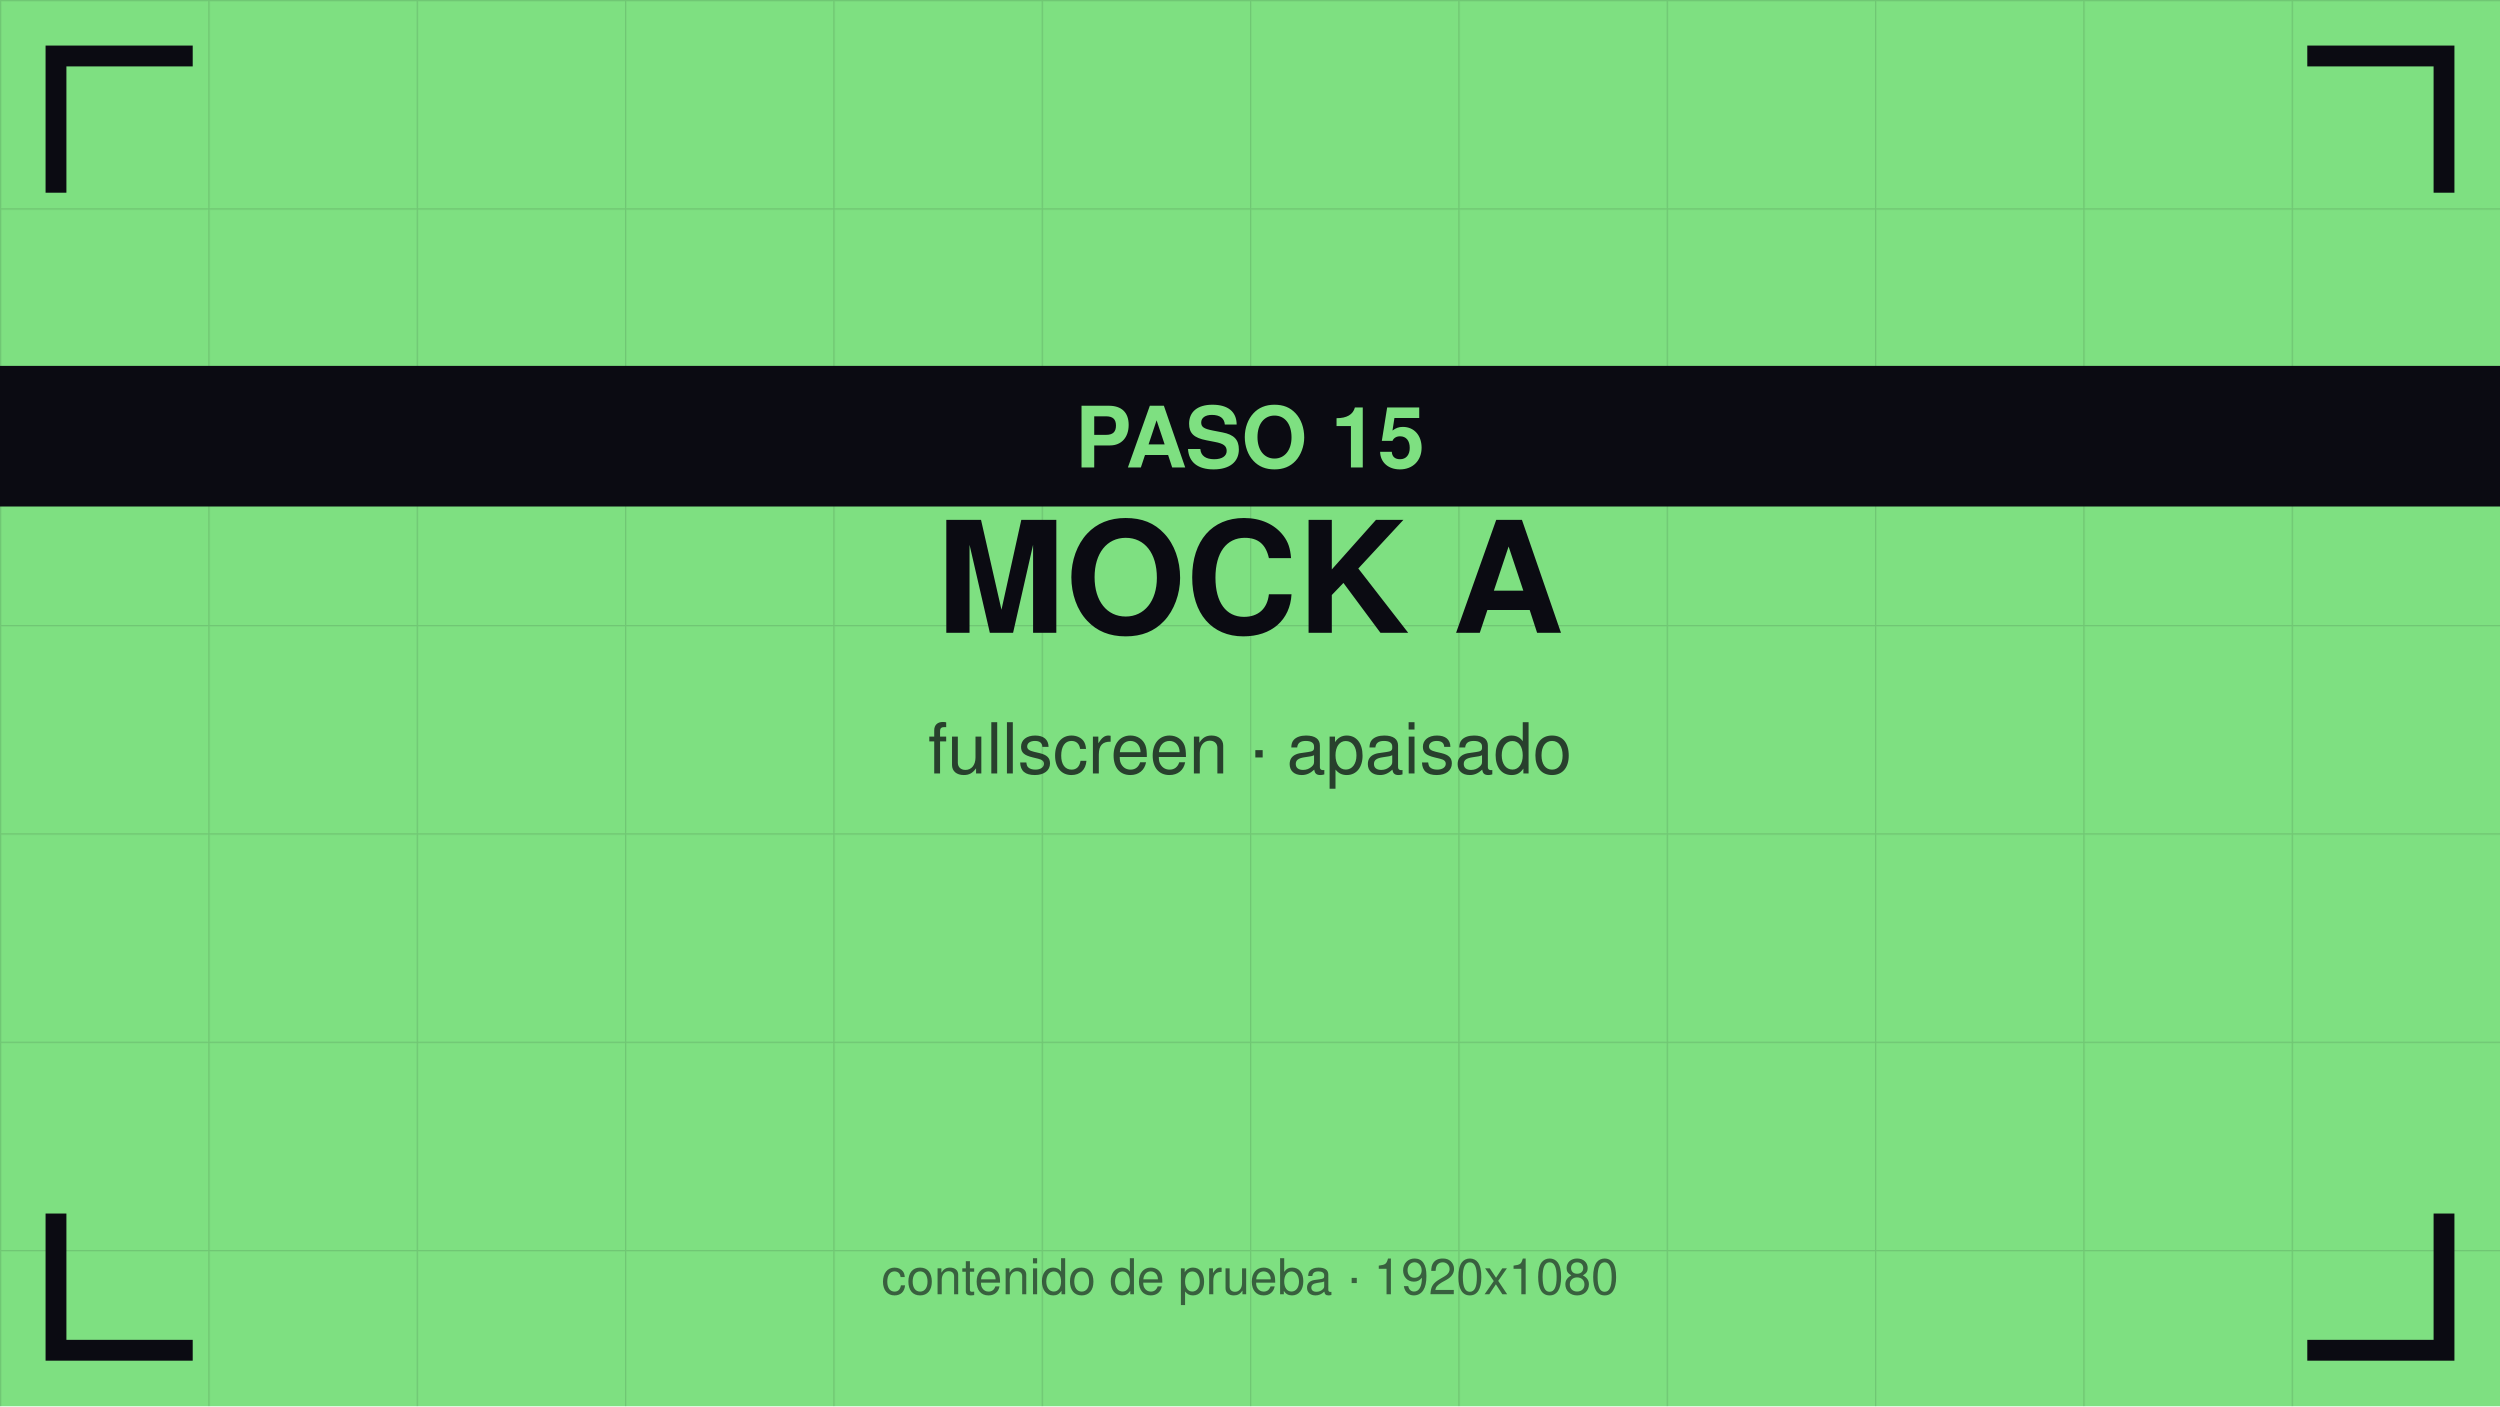
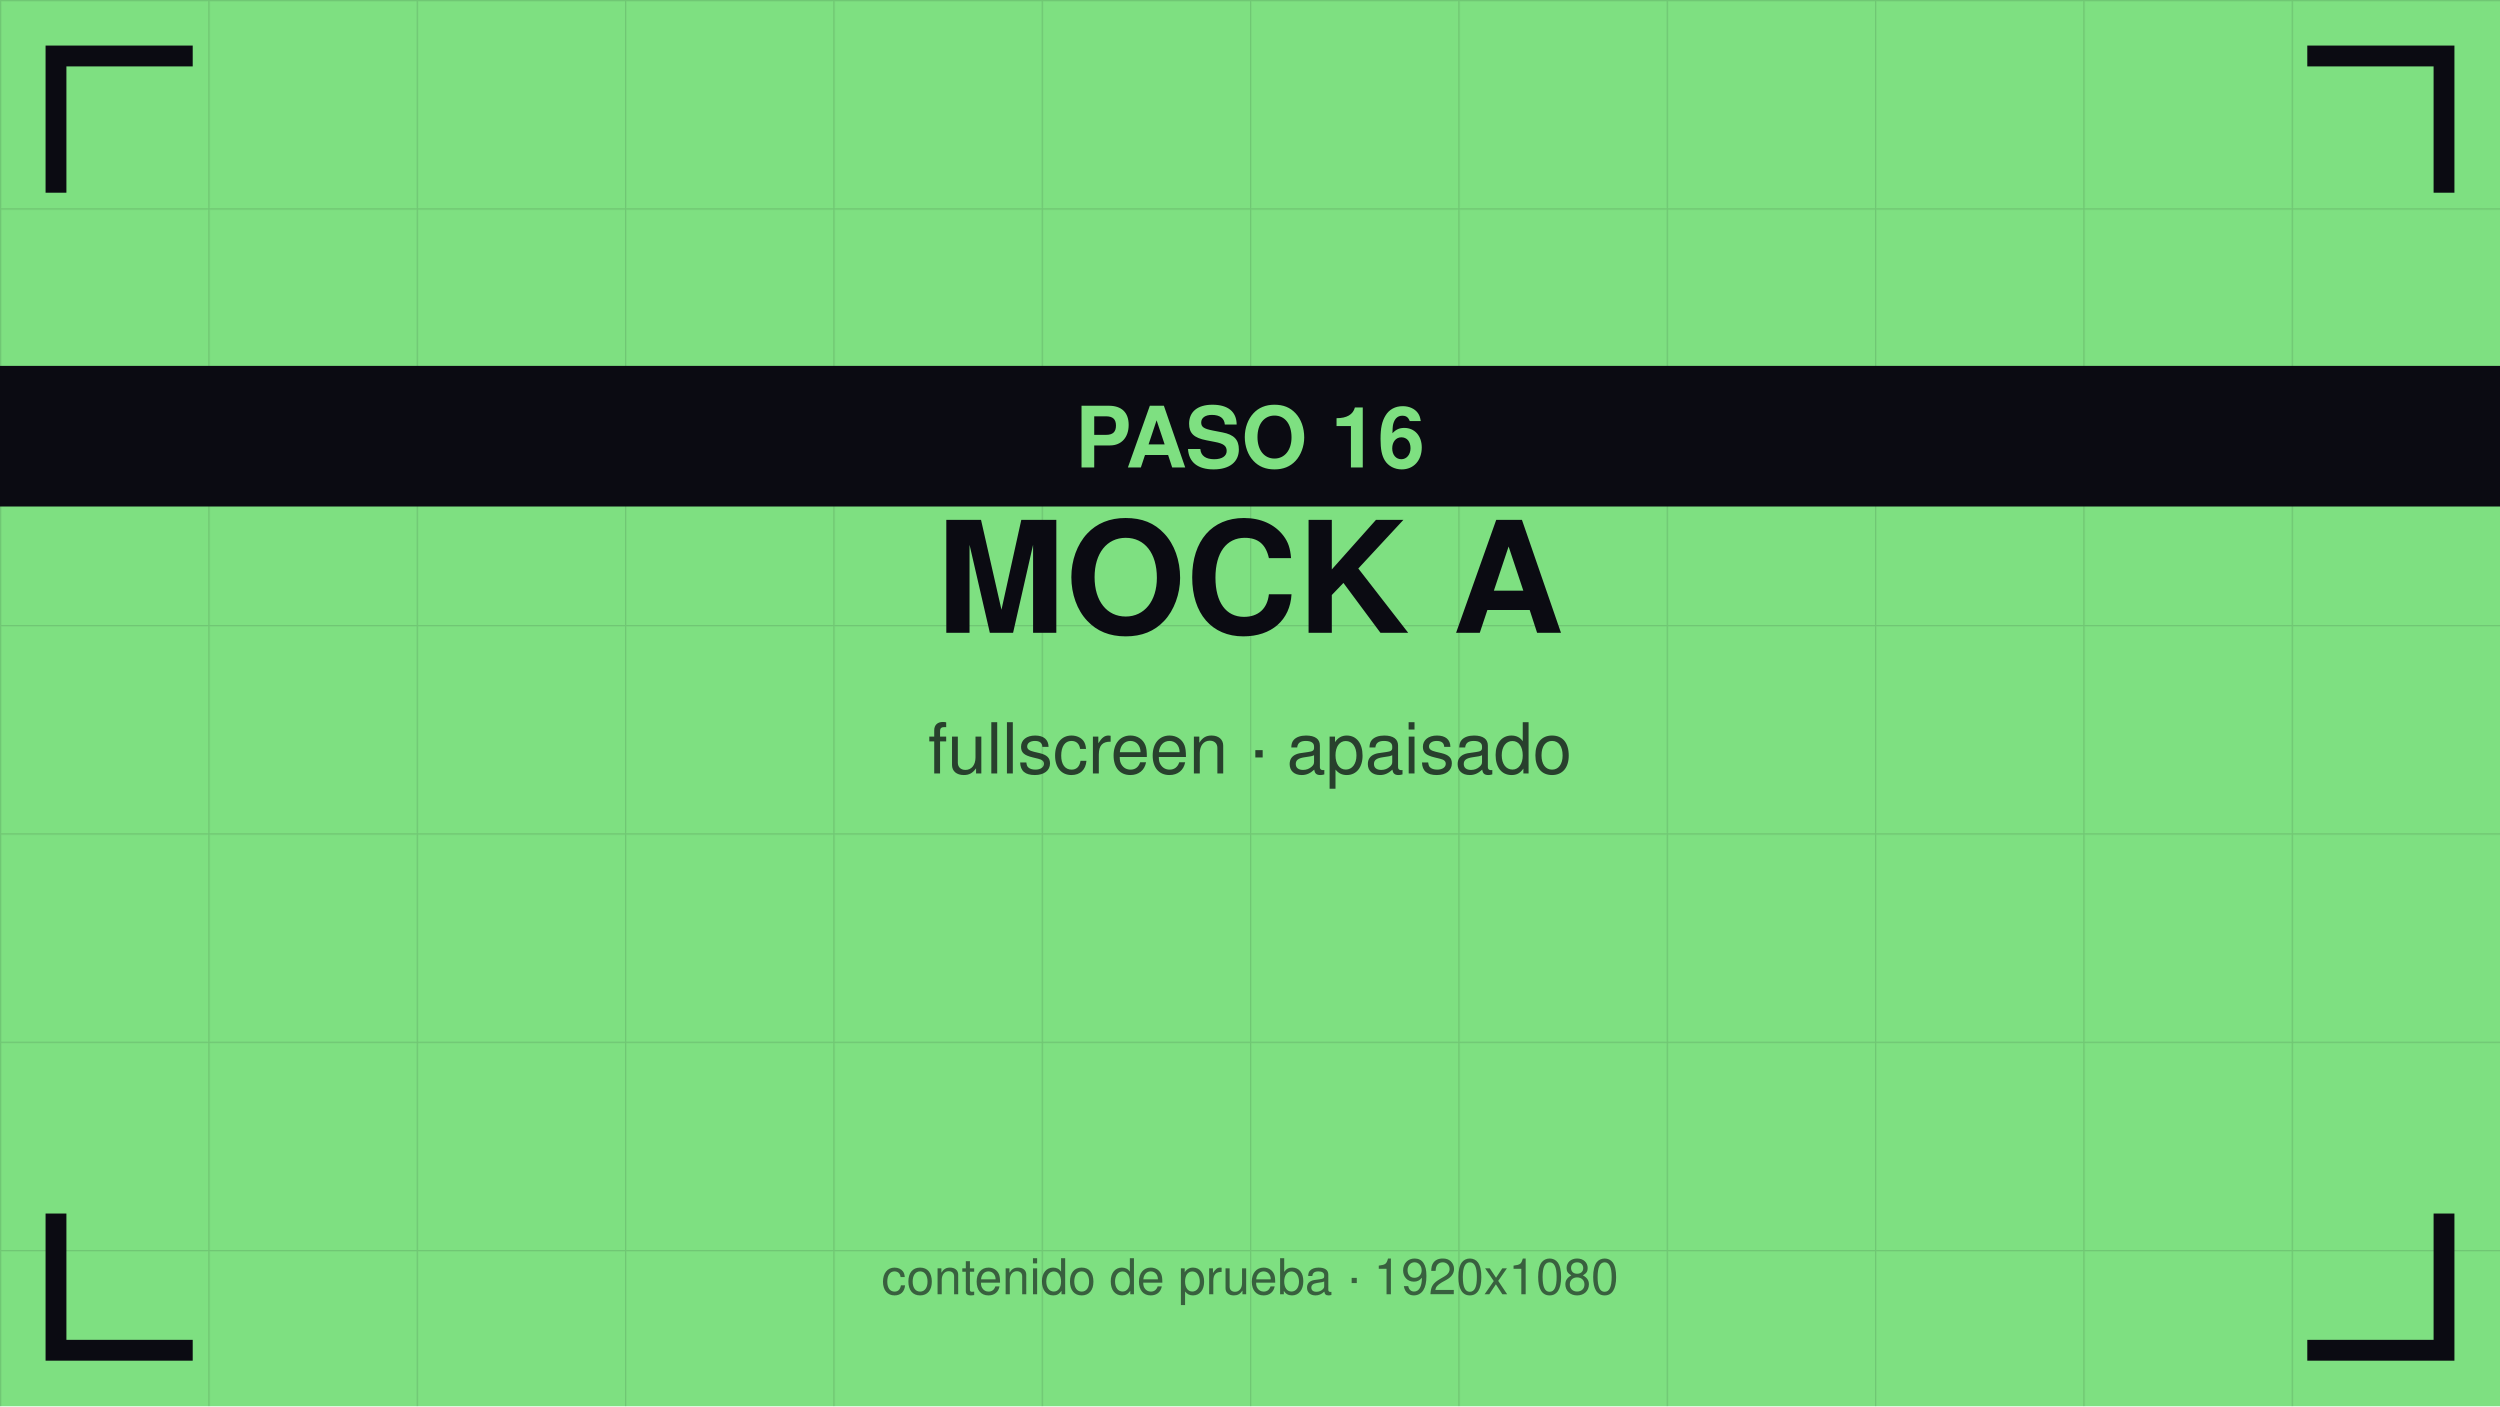
<svg xmlns="http://www.w3.org/2000/svg" viewBox="0 0 1920 1080" width="1920" height="1080">
  <defs>
    <pattern id="g" width="160" height="160" patternUnits="userSpaceOnUse">
      <path d="M160 0 L0 0 0 160" fill="none" stroke="#0b0b12" stroke-opacity="0.12" stroke-width="2" />
    </pattern>
  </defs>
  <rect width="1920" height="1080" fill="#7ee081" />
  <rect width="1920" height="1080" fill="url(#g)" />
  <path d="M43 140 V43 H140" stroke="#0b0b12" stroke-width="16" fill="none" stroke-linecap="square" />
  <path d="M1877 140 V43 H1780" stroke="#0b0b12" stroke-width="16" fill="none" stroke-linecap="square" />
  <path d="M43 940 V1037 H140" stroke="#0b0b12" stroke-width="16" fill="none" stroke-linecap="square" />
  <path d="M1877 940 V1037 H1780" stroke="#0b0b12" stroke-width="16" fill="none" stroke-linecap="square" />
  <text x="960" y="486" font-family="Helvetica,Arial,sans-serif" font-size="119" font-weight="bold" fill="#0b0b12" text-anchor="middle">MOCK A</text>
  <text x="960" y="594" font-family="Helvetica,Arial,sans-serif" font-size="54" fill="#0b0b12" fill-opacity="0.75" text-anchor="middle">fullscreen · apaisado</text>
  <rect y="281" width="1920" height="108" fill="#0b0b12" />
-   <text x="960" y="359" font-family="Helvetica,Arial,sans-serif" font-size="65" font-weight="bold" fill="#7ee081" text-anchor="middle">PASO 15</text>
+   <text x="960" y="359" font-family="Helvetica,Arial,sans-serif" font-size="65" font-weight="bold" fill="#7ee081" text-anchor="middle">PASO 16</text>
  <text x="960" y="994" font-family="Helvetica,Arial,sans-serif" font-size="38" fill="#0b0b12" fill-opacity="0.6" text-anchor="middle">contenido de prueba · 1920x1080</text>
</svg>
